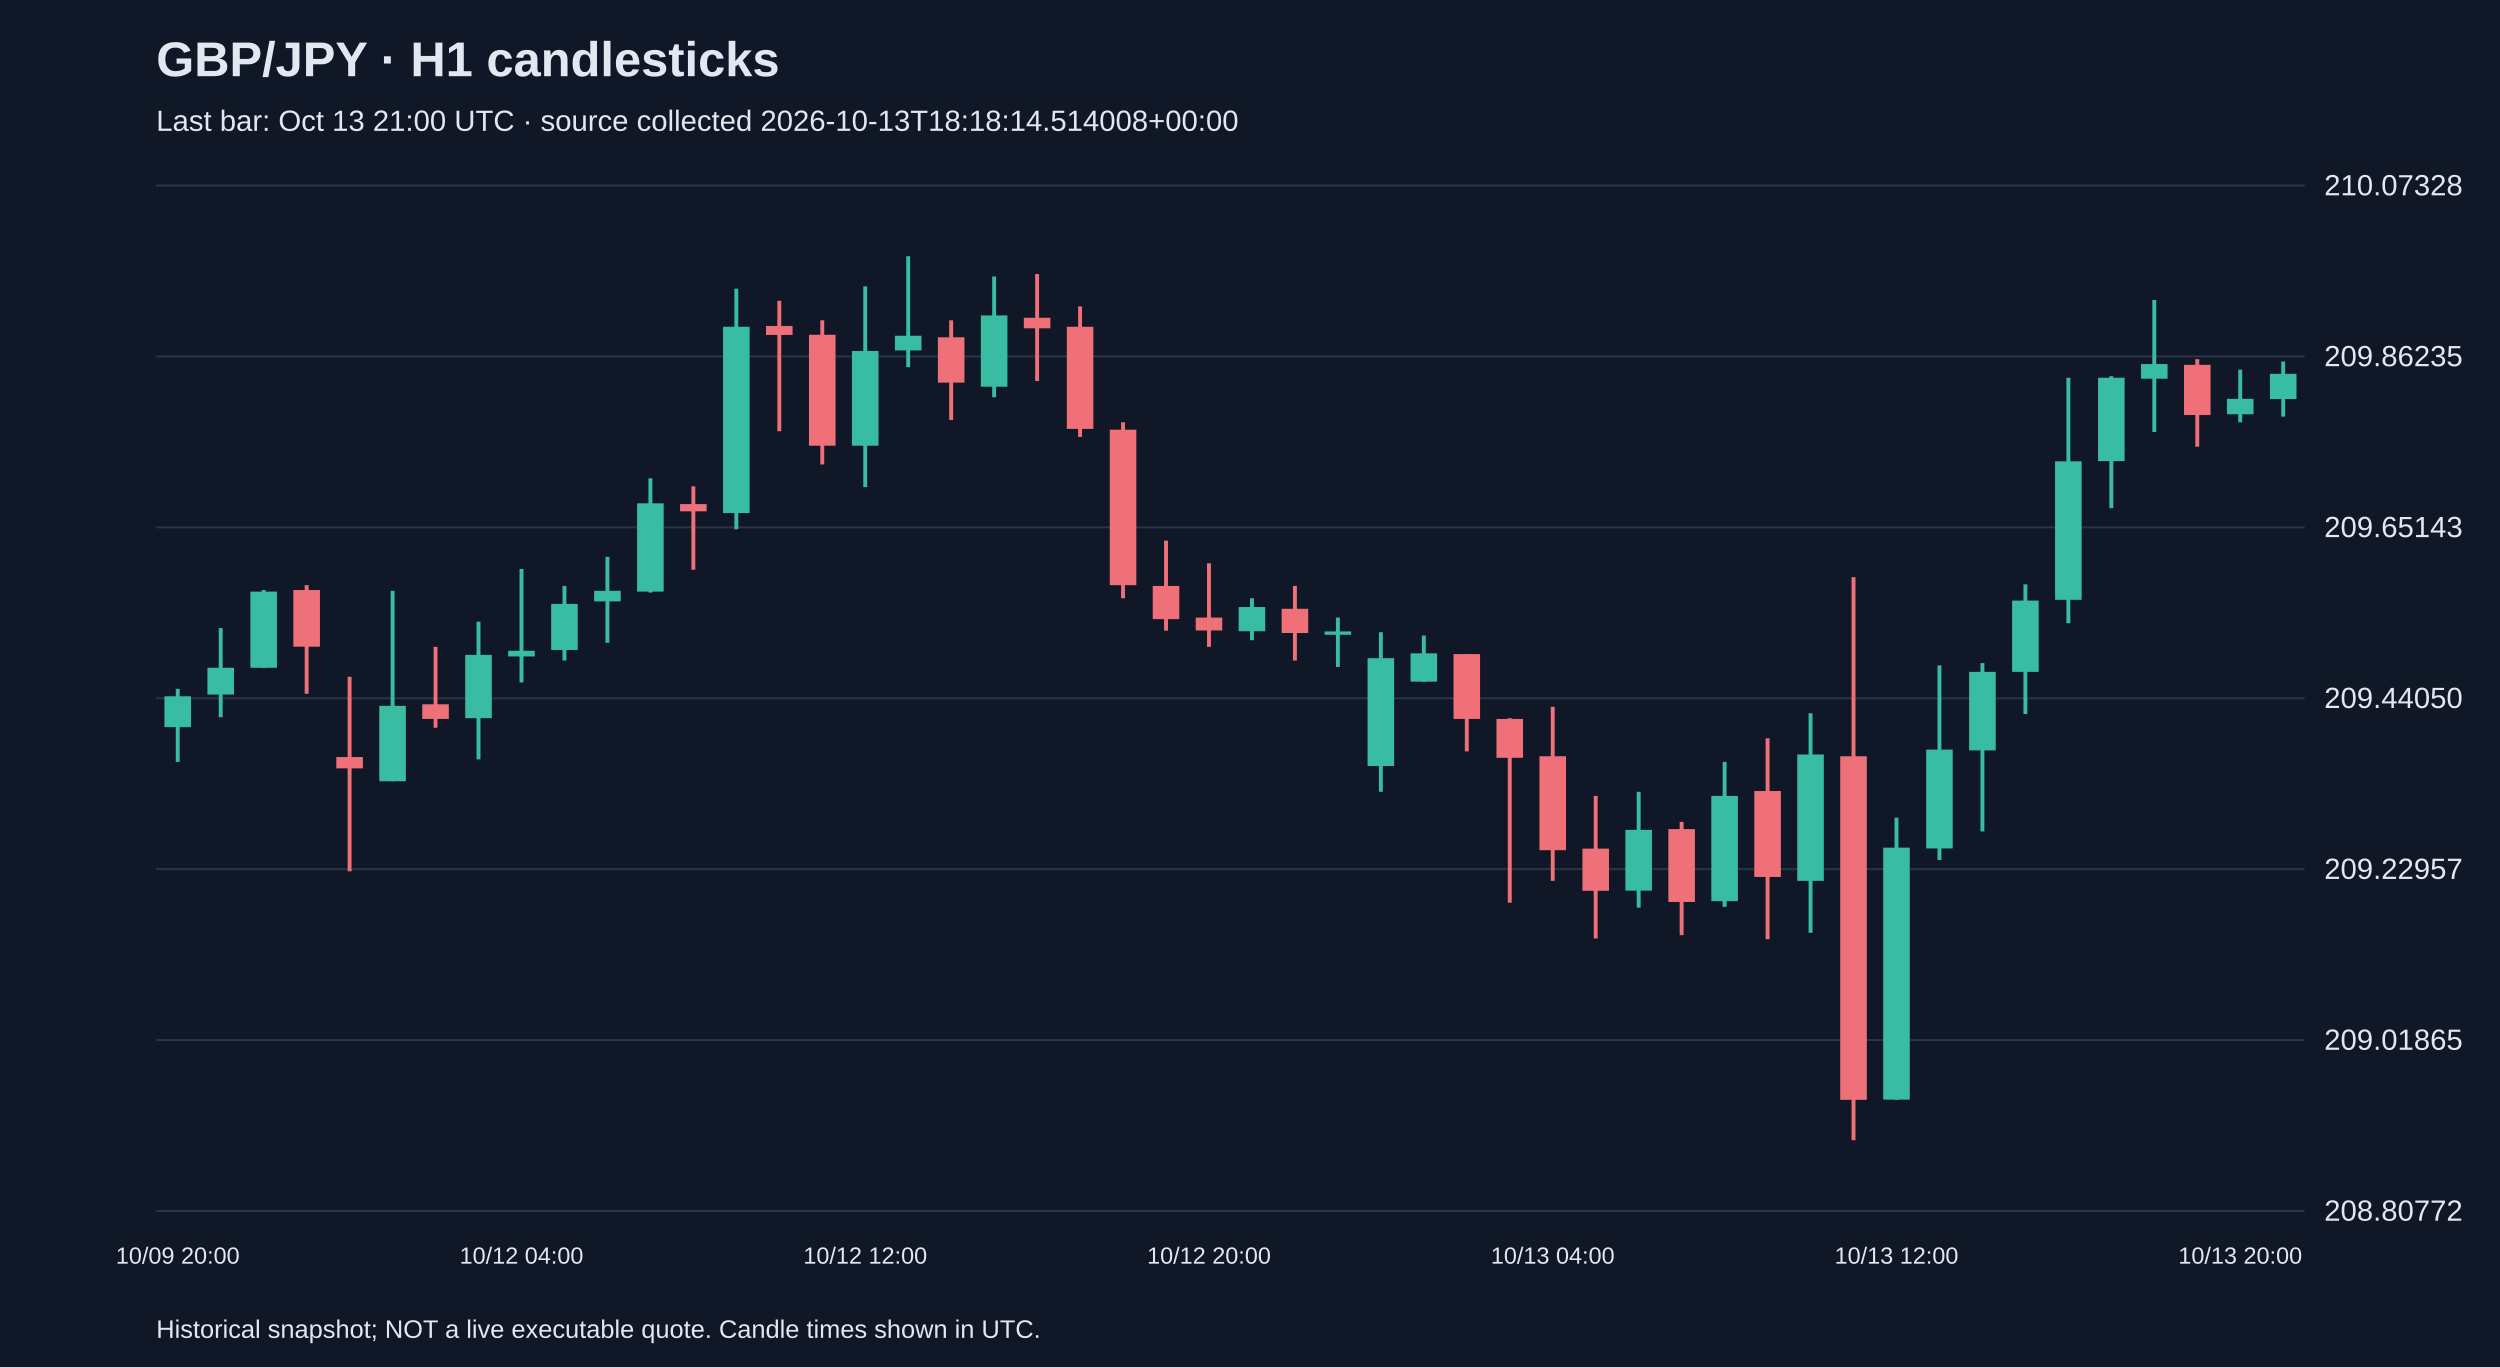
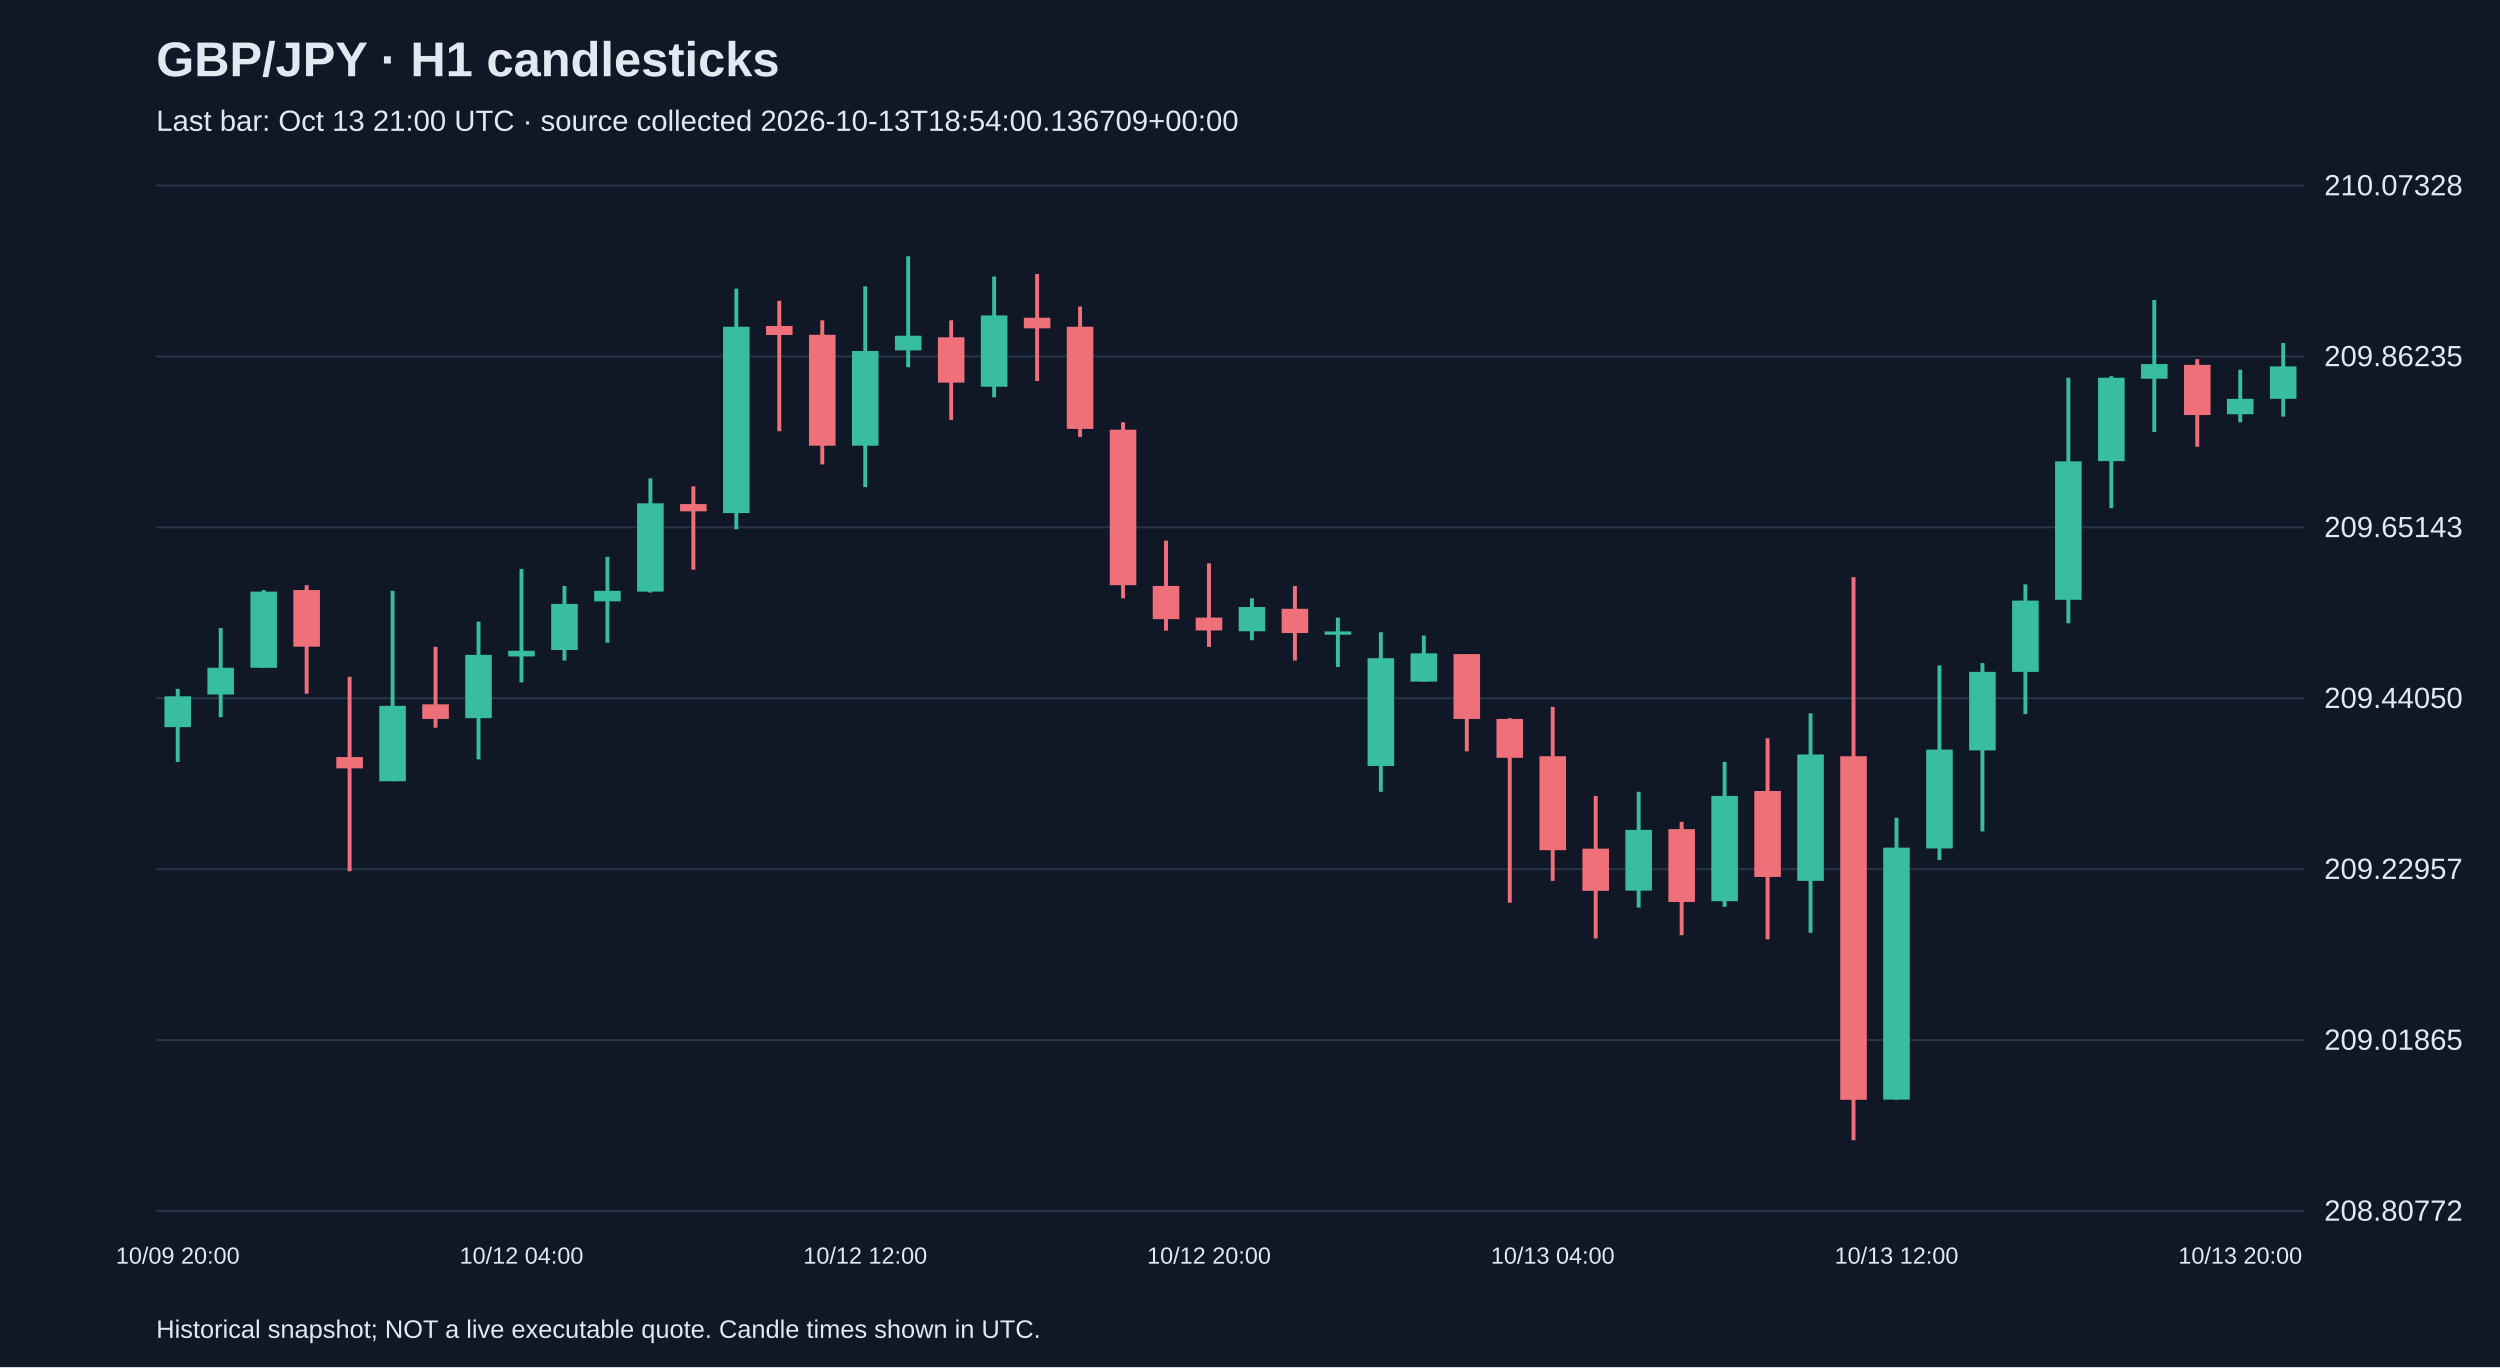
<svg xmlns="http://www.w3.org/2000/svg" viewBox="0 0 1280 700">
  <rect width="100%" height="100%" fill="#101827" />
  <style>text{font-family:Arial,sans-serif;fill:#e2e8f0}</style>
  <text x="80" y="39" font-size="25" font-weight="bold">GBP/JPY · H1 candlesticks</text>
-   <text x="80" y="67" font-size="15" fill="#a6b1c5">Last bar: Oct 13 21:00 UTC · source collected 2026-10-13T18:18:14.514008+00:00</text>
+   <text x="80" y="67" font-size="15" fill="#a6b1c5">Last bar: Oct 13 21:00 UTC · source collected 2026-10-13T18:54:00.136709+00:00</text>
  <line x1="80" y1="620.0" x2="1180" y2="620.0" stroke="#283548" />
  <text x="1190" y="625.0" font-size="15">208.80772</text>
  <line x1="80" y1="532.5" x2="1180" y2="532.5" stroke="#283548" />
  <text x="1190" y="537.5" font-size="15">209.01865</text>
  <line x1="80" y1="445.0" x2="1180" y2="445.0" stroke="#283548" />
  <text x="1190" y="450.0" font-size="15">209.22957</text>
  <line x1="80" y1="357.5" x2="1180" y2="357.5" stroke="#283548" />
  <text x="1190" y="362.5" font-size="15">209.44050</text>
  <line x1="80" y1="270.0" x2="1180" y2="270.0" stroke="#283548" />
  <text x="1190" y="275.0" font-size="15">209.65143</text>
  <line x1="80" y1="182.5" x2="1180" y2="182.5" stroke="#283548" />
  <text x="1190" y="187.5" font-size="15">209.86235</text>
  <line x1="80" y1="95.0" x2="1180" y2="95.0" stroke="#283548" />
  <text x="1190" y="100.0" font-size="15">210.07328</text>
  <line x1="91.0" y1="352.7" x2="91.0" y2="390.1" stroke="#38bca2" stroke-width="2" />
  <rect x="84.2" y="356.5" width="13.6" height="15.8" fill="#38bca2" />
  <text x="91.0" y="647" text-anchor="middle" font-size="12">10/09 20:00</text>
  <line x1="113.0" y1="321.6" x2="113.0" y2="367.2" stroke="#38bca2" stroke-width="2" />
  <rect x="106.2" y="341.9" width="13.6" height="13.7" fill="#38bca2" />
  <line x1="135.0" y1="302.1" x2="135.0" y2="341.9" stroke="#38bca2" stroke-width="2" />
  <rect x="128.2" y="302.9" width="13.6" height="39.0" fill="#38bca2" />
  <line x1="157.0" y1="299.6" x2="157.0" y2="355.2" stroke="#f07079" stroke-width="2" />
  <rect x="150.2" y="302.1" width="13.6" height="29.0" fill="#f07079" />
  <line x1="179.0" y1="346.5" x2="179.0" y2="446.1" stroke="#f07079" stroke-width="2" />
  <rect x="172.2" y="387.6" width="13.6" height="5.8" fill="#f07079" />
  <line x1="201.0" y1="302.5" x2="201.0" y2="400.0" stroke="#38bca2" stroke-width="2" />
  <rect x="194.2" y="361.4" width="13.6" height="38.6" fill="#38bca2" />
  <line x1="223.0" y1="331.2" x2="223.0" y2="372.6" stroke="#f07079" stroke-width="2" />
  <rect x="216.2" y="360.6" width="13.6" height="7.5" fill="#f07079" />
  <line x1="245.0" y1="318.3" x2="245.0" y2="388.8" stroke="#38bca2" stroke-width="2" />
  <rect x="238.2" y="335.3" width="13.6" height="32.4" fill="#38bca2" />
  <line x1="267.0" y1="291.3" x2="267.0" y2="349.4" stroke="#38bca2" stroke-width="2" />
  <rect x="260.2" y="333.2" width="13.6" height="2.9" fill="#38bca2" />
  <text x="267.0" y="647" text-anchor="middle" font-size="12">10/12 04:00</text>
  <line x1="289.0" y1="300.0" x2="289.0" y2="338.2" stroke="#38bca2" stroke-width="2" />
  <rect x="282.2" y="309.2" width="13.6" height="23.6" fill="#38bca2" />
  <line x1="311.0" y1="285.1" x2="311.0" y2="329.1" stroke="#38bca2" stroke-width="2" />
  <rect x="304.2" y="302.5" width="13.6" height="5.4" fill="#38bca2" />
  <line x1="333.0" y1="244.9" x2="333.0" y2="303.4" stroke="#38bca2" stroke-width="2" />
  <rect x="326.2" y="257.7" width="13.6" height="45.2" fill="#38bca2" />
  <line x1="355.0" y1="249.0" x2="355.0" y2="291.7" stroke="#f07079" stroke-width="2" />
  <rect x="348.2" y="258.1" width="13.6" height="3.7" fill="#f07079" />
  <line x1="377.0" y1="147.8" x2="377.0" y2="271.0" stroke="#38bca2" stroke-width="2" />
  <rect x="370.2" y="167.3" width="13.6" height="95.4" fill="#38bca2" />
  <line x1="399.0" y1="154.0" x2="399.0" y2="220.8" stroke="#f07079" stroke-width="2" />
  <rect x="392.2" y="166.9" width="13.6" height="4.6" fill="#f07079" />
  <line x1="421.0" y1="164.0" x2="421.0" y2="237.8" stroke="#f07079" stroke-width="2" />
  <rect x="414.2" y="171.4" width="13.6" height="56.8" fill="#f07079" />
  <line x1="443.0" y1="146.6" x2="443.0" y2="249.4" stroke="#38bca2" stroke-width="2" />
  <rect x="436.2" y="179.7" width="13.6" height="48.5" fill="#38bca2" />
  <text x="443.0" y="647" text-anchor="middle" font-size="12">10/12 12:00</text>
  <line x1="465.0" y1="131.2" x2="465.0" y2="188.0" stroke="#38bca2" stroke-width="2" />
  <rect x="458.2" y="171.9" width="13.6" height="7.5" fill="#38bca2" />
  <line x1="487.0" y1="164.0" x2="487.0" y2="215.0" stroke="#f07079" stroke-width="2" />
  <rect x="480.2" y="172.7" width="13.6" height="23.2" fill="#f07079" />
  <line x1="509.0" y1="141.6" x2="509.0" y2="203.4" stroke="#38bca2" stroke-width="2" />
  <rect x="502.2" y="161.5" width="13.6" height="36.5" fill="#38bca2" />
  <line x1="531.0" y1="140.3" x2="531.0" y2="195.1" stroke="#f07079" stroke-width="2" />
  <rect x="524.2" y="162.7" width="13.6" height="5.4" fill="#f07079" />
  <line x1="553.0" y1="156.9" x2="553.0" y2="223.7" stroke="#f07079" stroke-width="2" />
  <rect x="546.2" y="167.3" width="13.6" height="52.3" fill="#f07079" />
  <line x1="575.0" y1="216.2" x2="575.0" y2="306.3" stroke="#f07079" stroke-width="2" />
  <rect x="568.2" y="220.0" width="13.6" height="79.6" fill="#f07079" />
  <line x1="597.0" y1="276.8" x2="597.0" y2="322.9" stroke="#f07079" stroke-width="2" />
  <rect x="590.2" y="300.0" width="13.6" height="17.0" fill="#f07079" />
  <line x1="619.0" y1="288.4" x2="619.0" y2="331.2" stroke="#f07079" stroke-width="2" />
  <rect x="612.2" y="316.2" width="13.6" height="6.6" fill="#f07079" />
  <text x="619.0" y="647" text-anchor="middle" font-size="12">10/12 20:00</text>
  <line x1="641.0" y1="306.3" x2="641.0" y2="327.8" stroke="#38bca2" stroke-width="2" />
  <rect x="634.2" y="310.8" width="13.6" height="12.4" fill="#38bca2" />
  <line x1="663.0" y1="300.0" x2="663.0" y2="338.2" stroke="#f07079" stroke-width="2" />
  <rect x="656.2" y="311.7" width="13.6" height="12.4" fill="#f07079" />
  <line x1="685.0" y1="316.2" x2="685.0" y2="341.5" stroke="#38bca2" stroke-width="2" />
  <rect x="678.2" y="323.3" width="13.6" height="1.7" fill="#38bca2" />
  <line x1="707.0" y1="323.7" x2="707.0" y2="405.4" stroke="#38bca2" stroke-width="2" />
  <rect x="700.2" y="337.0" width="13.6" height="55.2" fill="#38bca2" />
  <line x1="729.0" y1="325.4" x2="729.0" y2="349.0" stroke="#38bca2" stroke-width="2" />
  <rect x="722.2" y="334.5" width="13.6" height="14.5" fill="#38bca2" />
  <line x1="751.0" y1="334.9" x2="751.0" y2="384.7" stroke="#f07079" stroke-width="2" />
  <rect x="744.2" y="334.9" width="13.6" height="33.2" fill="#f07079" />
  <line x1="773.0" y1="367.7" x2="773.0" y2="462.2" stroke="#f07079" stroke-width="2" />
  <rect x="766.2" y="368.1" width="13.6" height="19.9" fill="#f07079" />
  <line x1="795.0" y1="361.9" x2="795.0" y2="451.0" stroke="#f07079" stroke-width="2" />
  <rect x="788.2" y="387.2" width="13.6" height="48.1" fill="#f07079" />
  <text x="795.0" y="647" text-anchor="middle" font-size="12">10/13 04:00</text>
  <line x1="817.0" y1="407.5" x2="817.0" y2="480.5" stroke="#f07079" stroke-width="2" />
  <rect x="810.2" y="434.5" width="13.6" height="21.6" fill="#f07079" />
  <line x1="839.0" y1="405.4" x2="839.0" y2="464.7" stroke="#38bca2" stroke-width="2" />
  <rect x="832.2" y="424.9" width="13.6" height="31.1" fill="#38bca2" />
  <line x1="861.0" y1="420.8" x2="861.0" y2="478.8" stroke="#f07079" stroke-width="2" />
  <rect x="854.2" y="424.5" width="13.6" height="37.3" fill="#f07079" />
  <line x1="883.0" y1="390.1" x2="883.0" y2="464.3" stroke="#38bca2" stroke-width="2" />
  <rect x="876.2" y="407.5" width="13.6" height="53.9" fill="#38bca2" />
  <line x1="905.0" y1="378.0" x2="905.0" y2="480.9" stroke="#f07079" stroke-width="2" />
  <rect x="898.2" y="405.0" width="13.6" height="44.0" fill="#f07079" />
  <line x1="927.0" y1="365.2" x2="927.0" y2="477.6" stroke="#38bca2" stroke-width="2" />
  <rect x="920.2" y="386.3" width="13.6" height="64.7" fill="#38bca2" />
  <line x1="949.0" y1="295.5" x2="949.0" y2="583.8" stroke="#f07079" stroke-width="2" />
  <rect x="942.2" y="387.2" width="13.6" height="175.9" fill="#f07079" />
  <line x1="971.0" y1="418.7" x2="971.0" y2="563.1" stroke="#38bca2" stroke-width="2" />
  <rect x="964.2" y="434.0" width="13.6" height="129.0" fill="#38bca2" />
  <text x="971.0" y="647" text-anchor="middle" font-size="12">10/13 12:00</text>
  <line x1="993.0" y1="340.7" x2="993.0" y2="440.3" stroke="#38bca2" stroke-width="2" />
  <rect x="986.2" y="383.8" width="13.6" height="50.6" fill="#38bca2" />
  <line x1="1015.0" y1="339.5" x2="1015.0" y2="425.7" stroke="#38bca2" stroke-width="2" />
  <rect x="1008.2" y="344.0" width="13.6" height="40.2" fill="#38bca2" />
  <line x1="1037.0" y1="299.2" x2="1037.0" y2="365.6" stroke="#38bca2" stroke-width="2" />
  <rect x="1030.2" y="307.5" width="13.6" height="36.5" fill="#38bca2" />
  <line x1="1059.0" y1="193.4" x2="1059.0" y2="319.1" stroke="#38bca2" stroke-width="2" />
  <rect x="1052.2" y="236.2" width="13.6" height="70.9" fill="#38bca2" />
  <line x1="1081.0" y1="192.6" x2="1081.0" y2="260.2" stroke="#38bca2" stroke-width="2" />
  <rect x="1074.2" y="193.4" width="13.6" height="42.7" fill="#38bca2" />
  <line x1="1103.0" y1="153.6" x2="1103.0" y2="221.2" stroke="#38bca2" stroke-width="2" />
  <rect x="1096.2" y="186.4" width="13.6" height="7.5" fill="#38bca2" />
  <line x1="1125.0" y1="183.9" x2="1125.0" y2="228.7" stroke="#f07079" stroke-width="2" />
  <rect x="1118.2" y="186.8" width="13.6" height="25.7" fill="#f07079" />
  <line x1="1147.0" y1="189.3" x2="1147.0" y2="216.2" stroke="#38bca2" stroke-width="2" />
  <rect x="1140.2" y="204.2" width="13.6" height="7.9" fill="#38bca2" />
  <text x="1147.0" y="647" text-anchor="middle" font-size="12">10/13 20:00</text>
-   <line x1="1169.0" y1="185.1" x2="1169.0" y2="213.3" stroke="#38bca2" stroke-width="2" />
-   <rect x="1162.2" y="191.4" width="13.6" height="12.9" fill="#38bca2" />
+   <line x1="1169.0" y1="175.6" x2="1169.0" y2="213.3" stroke="#38bca2" stroke-width="2" />
+   <rect x="1162.2" y="187.6" width="13.6" height="16.6" fill="#38bca2" />
  <text x="80" y="685" font-size="13">Historical snapshot; NOT a live executable quote. Candle times shown in UTC.</text>
</svg>
